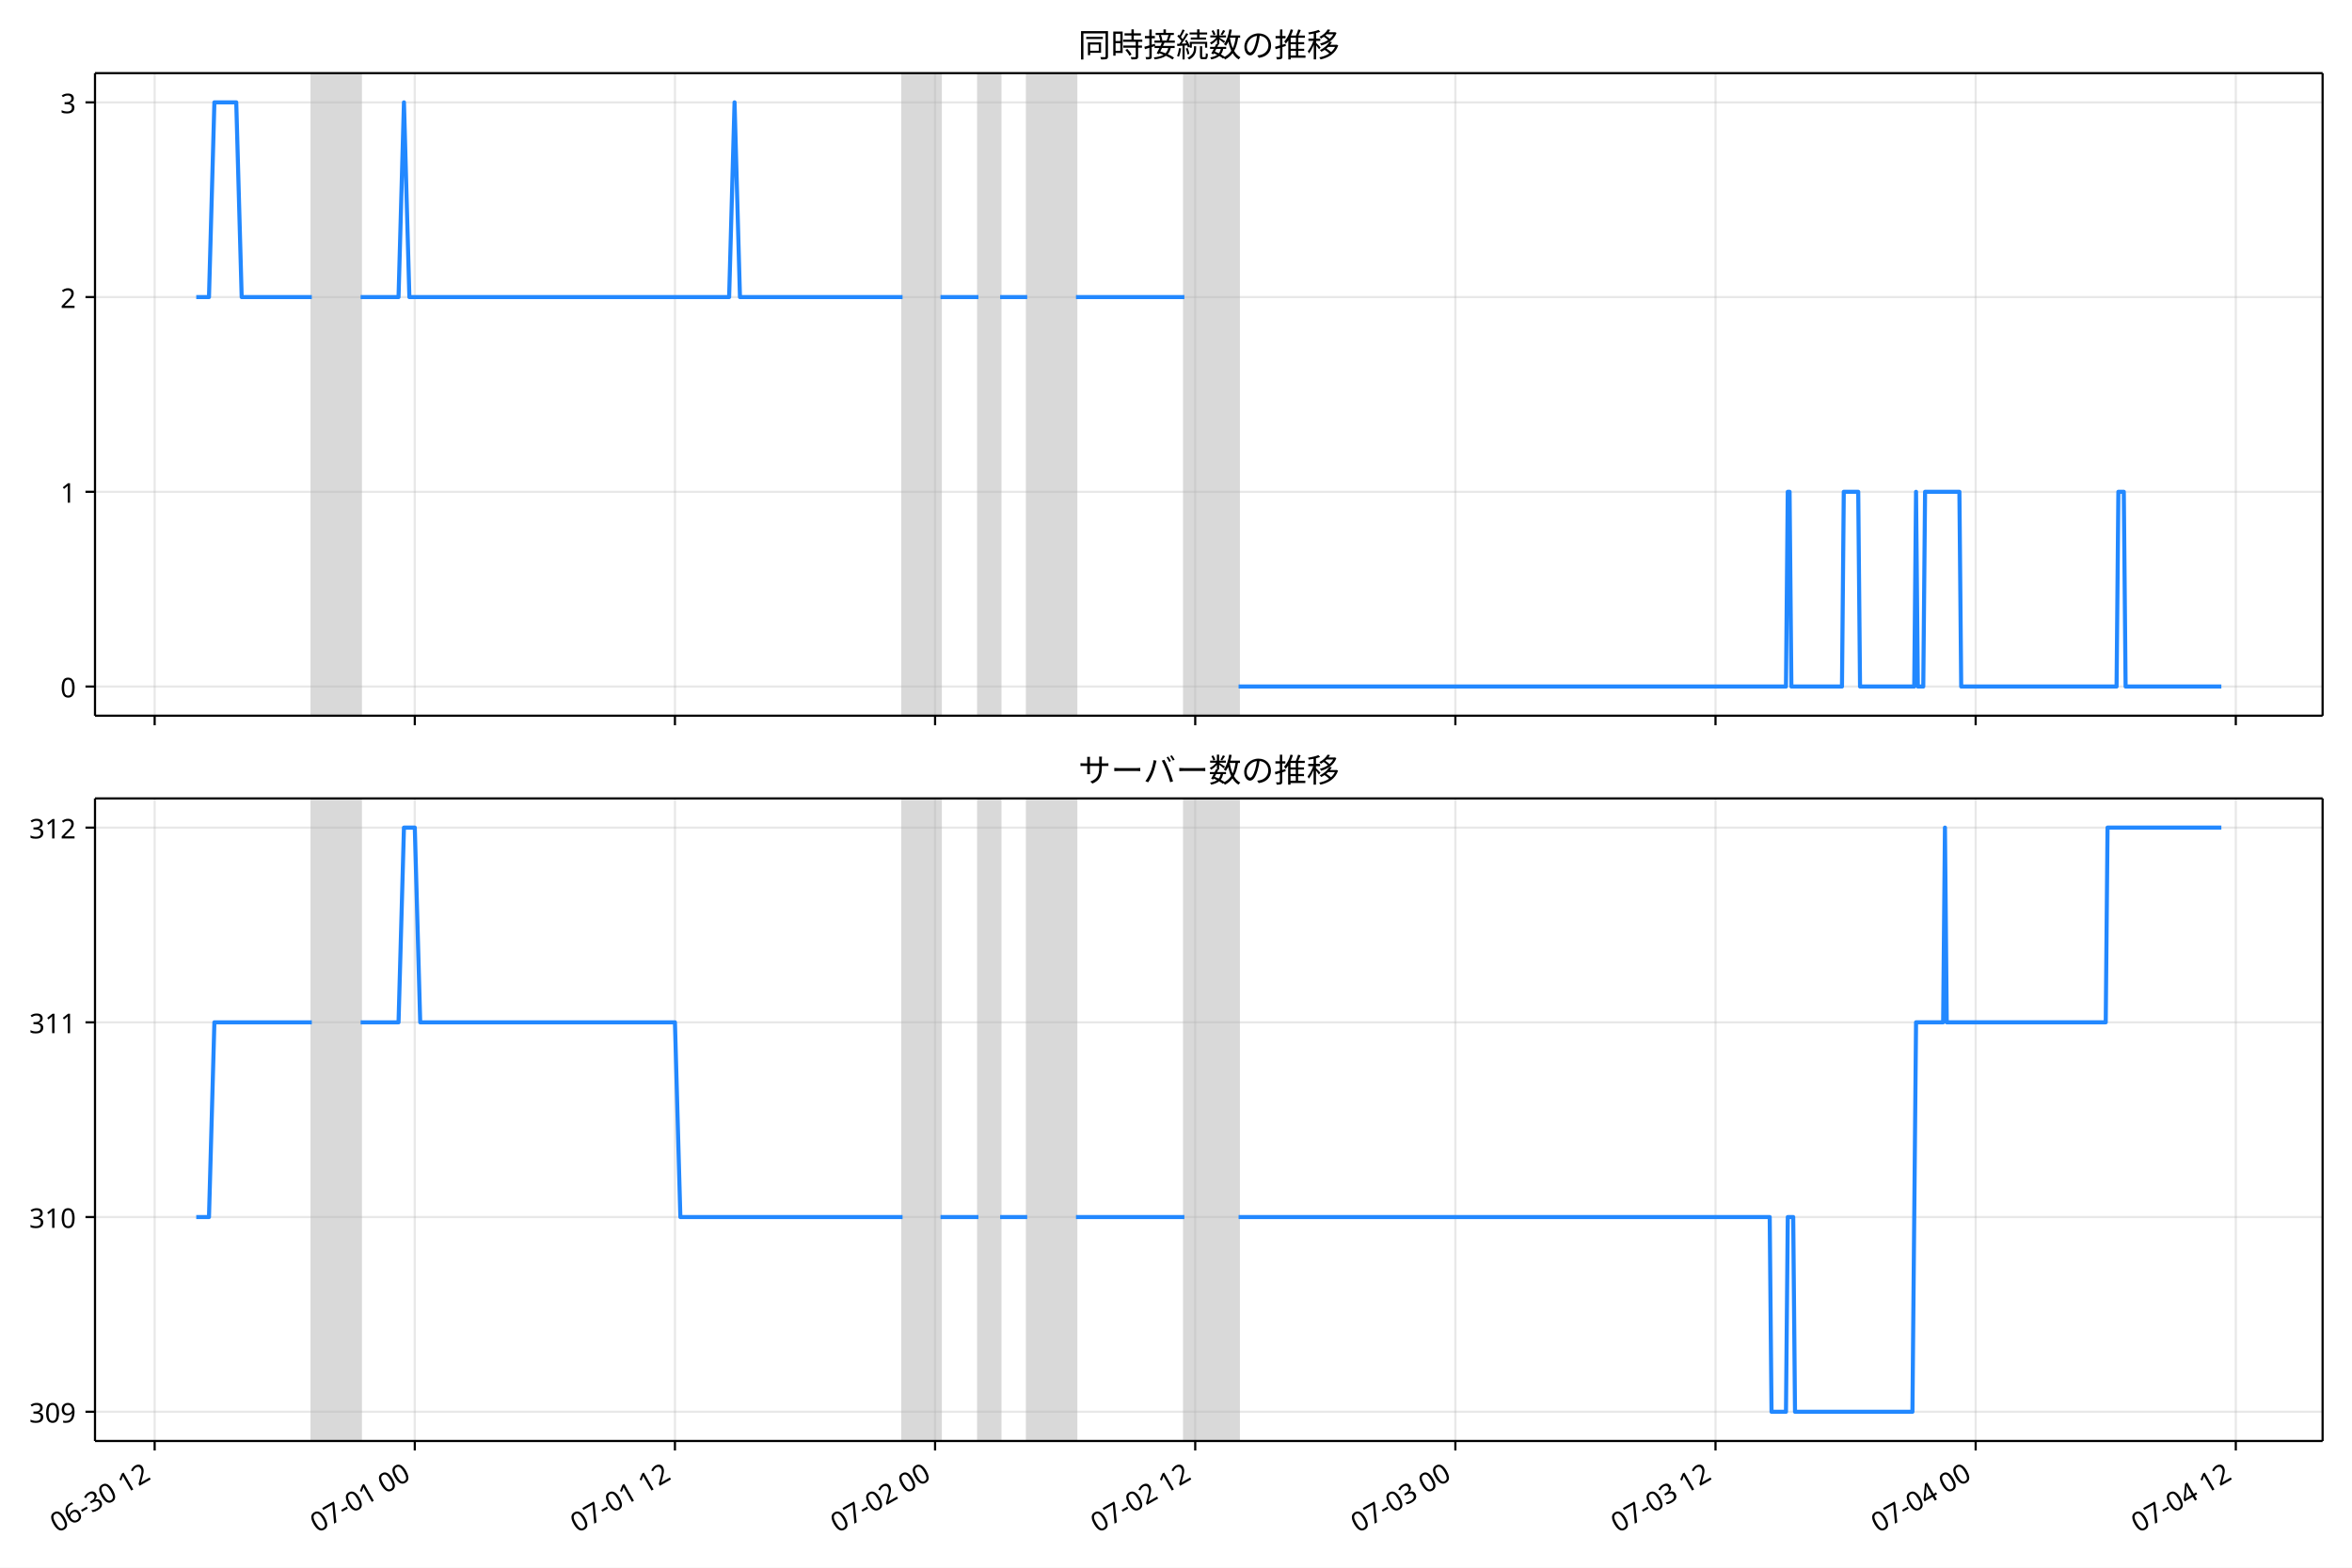
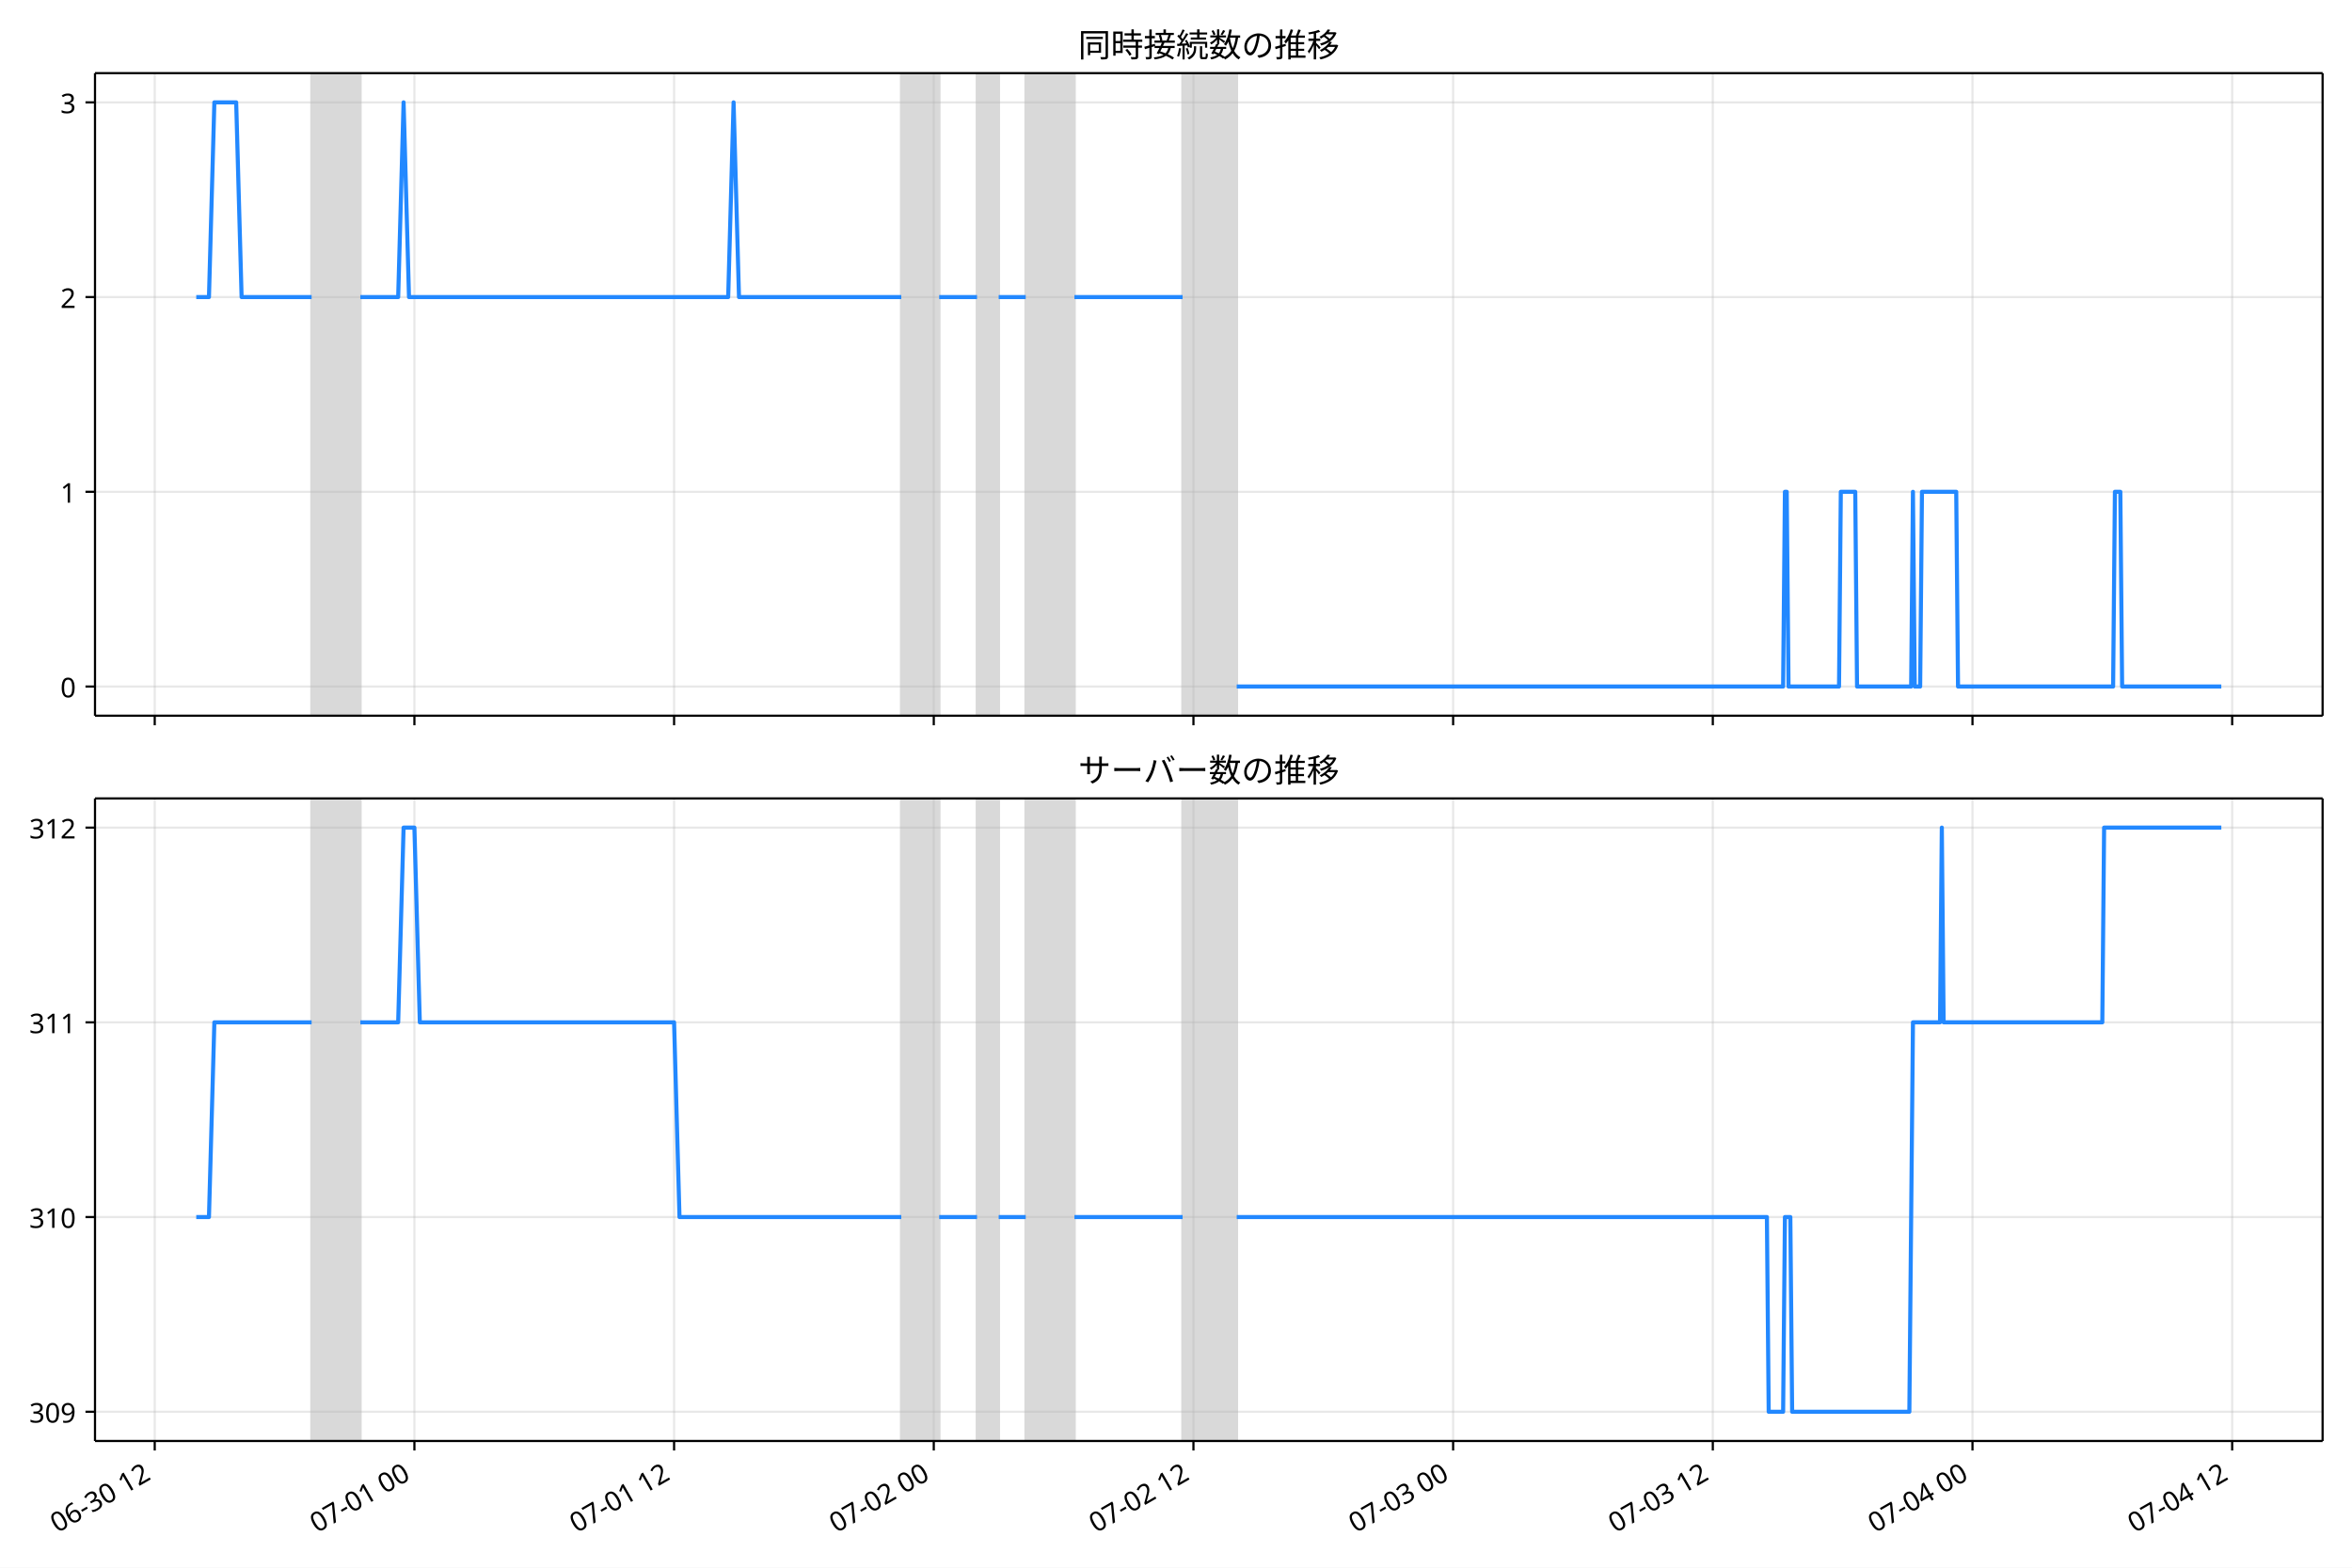
<svg xmlns="http://www.w3.org/2000/svg" xmlns:xlink="http://www.w3.org/1999/xlink" version="1.1" viewBox="0 0 864 576">
  <defs>
    <style type="text/css">*{stroke-linejoin: round; stroke-linecap: butt}</style>
  </defs>
  <g id="e">
    <g id="f">
      <path d="m0 576h864v-576h-864z" fill="#fff" />
    </g>
    <g id="g">
      <g id="h">
        <path d="m34.9 262.97h818.3v-236.09h-818.3z" fill="#fff" />
      </g>
      <g id="i">
-         <path d="m114.55 262.97h17.918v-236.09h-17.918z" clip-path="url(#b)" fill="#808080" opacity=".3" stroke="#808080" />
+         <path d="m114.47 262.97h17.886v-236.09h-17.886z" clip-path="url(#b)" fill="#808080" opacity=".3" stroke="#808080" />
      </g>
      <g id="j">
-         <path d="m331.55 262.97h13.936v-236.09h-13.936z" clip-path="url(#b)" fill="#808080" opacity=".3" stroke="#808080" />
+         <path d="m331.09 262.97h13.911v-236.09h-13.911z" clip-path="url(#b)" fill="#808080" opacity=".3" stroke="#808080" />
      </g>
      <g id="k">
-         <path d="m359.43 262.97h7.964v-236.09h-7.964z" clip-path="url(#b)" fill="#808080" opacity=".3" stroke="#808080" />
+         <path d="m358.92 262.97h7.949v-236.09h-7.949z" clip-path="url(#b)" fill="#808080" opacity=".3" stroke="#808080" />
      </g>
      <g id="l">
-         <path d="m377.35 262.97h17.918v-236.09h-17.918z" clip-path="url(#b)" fill="#808080" opacity=".3" stroke="#808080" />
+         <path d="m376.8 262.97h17.886v-236.09h-17.886z" clip-path="url(#b)" fill="#808080" opacity=".3" stroke="#808080" />
      </g>
      <g id="m">
-         <path d="m435.08 262.97h19.909v-236.09h-19.909z" clip-path="url(#b)" fill="#808080" opacity=".3" stroke="#808080" />
+         <path d="m434.43 262.97h19.873v-236.09h-19.873z" clip-path="url(#b)" fill="#808080" opacity=".3" stroke="#808080" />
      </g>
      <g id="n">
        <g id="o">
          <g id="p">
-             <path d="m56.812 262.97v-236.09" clip-path="url(#b)" fill="none" stroke="#b0b0b0" stroke-linecap="square" stroke-opacity=".3" stroke-width=".8" />
+             <path d="m56.839 262.97v-236.09" clip-path="url(#b)" fill="none" stroke="#b0b0b0" stroke-linecap="square" stroke-opacity=".3" stroke-width=".8" />
          </g>
          <g id="q">
            <defs>
              <path id="c" d="m0 0v3.5" stroke="#000" stroke-width=".8" />
            </defs>
-             <use x="56.812" y="262.973" stroke="#000000" stroke-width=".8" xlink:href="#c" />
+             <use x="56.839" y="262.973" stroke="#000000" stroke-width=".8" xlink:href="#c" />
          </g>
        </g>
        <g id="r">
          <g id="s">
-             <path d="m152.37 262.97v-236.09" clip-path="url(#b)" fill="none" stroke="#b0b0b0" stroke-linecap="square" stroke-opacity=".3" stroke-width=".8" />
+             <path d="m152.23 262.97v-236.09" clip-path="url(#b)" fill="none" stroke="#b0b0b0" stroke-linecap="square" stroke-opacity=".3" stroke-width=".8" />
          </g>
          <g id="t">
-             <use x="152.375" y="262.973" stroke="#000000" stroke-width=".8" xlink:href="#c" />
+             <use x="152.232" y="262.973" stroke="#000000" stroke-width=".8" xlink:href="#c" />
          </g>
        </g>
        <g id="u">
          <g id="v">
-             <path d="m247.94 262.97v-236.09" clip-path="url(#b)" fill="none" stroke="#b0b0b0" stroke-linecap="square" stroke-opacity=".3" stroke-width=".8" />
+             <path d="m247.62 262.97v-236.09" clip-path="url(#b)" fill="none" stroke="#b0b0b0" stroke-linecap="square" stroke-opacity=".3" stroke-width=".8" />
          </g>
          <g id="w">
-             <use x="247.937" y="262.973" stroke="#000000" stroke-width=".8" xlink:href="#c" />
+             <use x="247.624" y="262.973" stroke="#000000" stroke-width=".8" xlink:href="#c" />
          </g>
        </g>
        <g id="x">
          <g id="y">
-             <path d="m343.5 262.97v-236.09" clip-path="url(#b)" fill="none" stroke="#b0b0b0" stroke-linecap="square" stroke-opacity=".3" stroke-width=".8" />
+             <path d="m343.02 262.97v-236.09" clip-path="url(#b)" fill="none" stroke="#b0b0b0" stroke-linecap="square" stroke-opacity=".3" stroke-width=".8" />
          </g>
          <g id="z">
-             <use x="343.5" y="262.973" stroke="#000000" stroke-width=".8" xlink:href="#c" />
+             <use x="343.017" y="262.973" stroke="#000000" stroke-width=".8" xlink:href="#c" />
          </g>
        </g>
        <g id="aa">
          <g id="ab">
-             <path d="m439.06 262.97v-236.09" clip-path="url(#b)" fill="none" stroke="#b0b0b0" stroke-linecap="square" stroke-opacity=".3" stroke-width=".8" />
+             <path d="m438.41 262.97v-236.09" clip-path="url(#b)" fill="none" stroke="#b0b0b0" stroke-linecap="square" stroke-opacity=".3" stroke-width=".8" />
          </g>
          <g id="ac">
-             <use x="439.063" y="262.973" stroke="#000000" stroke-width=".8" xlink:href="#c" />
+             <use x="438.409" y="262.973" stroke="#000000" stroke-width=".8" xlink:href="#c" />
          </g>
        </g>
        <g id="ad">
          <g id="ae">
-             <path d="m534.63 262.97v-236.09" clip-path="url(#b)" fill="none" stroke="#b0b0b0" stroke-linecap="square" stroke-opacity=".3" stroke-width=".8" />
+             <path d="m533.8 262.97v-236.09" clip-path="url(#b)" fill="none" stroke="#b0b0b0" stroke-linecap="square" stroke-opacity=".3" stroke-width=".8" />
          </g>
          <g id="af">
-             <use x="534.626" y="262.973" stroke="#000000" stroke-width=".8" xlink:href="#c" />
+             <use x="533.802" y="262.973" stroke="#000000" stroke-width=".8" xlink:href="#c" />
          </g>
        </g>
        <g id="ag">
          <g id="ah">
-             <path d="m630.19 262.97v-236.09" clip-path="url(#b)" fill="none" stroke="#b0b0b0" stroke-linecap="square" stroke-opacity=".3" stroke-width=".8" />
+             <path d="m629.19 262.97v-236.09" clip-path="url(#b)" fill="none" stroke="#b0b0b0" stroke-linecap="square" stroke-opacity=".3" stroke-width=".8" />
          </g>
          <g id="ai">
-             <use x="630.188" y="262.973" stroke="#000000" stroke-width=".8" xlink:href="#c" />
+             <use x="629.194" y="262.973" stroke="#000000" stroke-width=".8" xlink:href="#c" />
          </g>
        </g>
        <g id="aj">
          <g id="ak">
-             <path d="m725.75 262.97v-236.09" clip-path="url(#b)" fill="none" stroke="#b0b0b0" stroke-linecap="square" stroke-opacity=".3" stroke-width=".8" />
+             <path d="m724.59 262.97v-236.09" clip-path="url(#b)" fill="none" stroke="#b0b0b0" stroke-linecap="square" stroke-opacity=".3" stroke-width=".8" />
          </g>
          <g id="al">
-             <use x="725.751" y="262.973" stroke="#000000" stroke-width=".8" xlink:href="#c" />
+             <use x="724.587" y="262.973" stroke="#000000" stroke-width=".8" xlink:href="#c" />
          </g>
        </g>
        <g id="am">
          <g id="an">
-             <path d="m821.31 262.97v-236.09" clip-path="url(#b)" fill="none" stroke="#b0b0b0" stroke-linecap="square" stroke-opacity=".3" stroke-width=".8" />
+             <path d="m819.98 262.97v-236.09" clip-path="url(#b)" fill="none" stroke="#b0b0b0" stroke-linecap="square" stroke-opacity=".3" stroke-width=".8" />
          </g>
          <g id="ao">
-             <use x="821.314" y="262.973" stroke="#000000" stroke-width=".8" xlink:href="#c" />
+             <use x="819.979" y="262.973" stroke="#000000" stroke-width=".8" xlink:href="#c" />
          </g>
        </g>
      </g>
      <g id="ap">
        <g id="aq">
          <g id="ar">
            <path d="m34.9 252.24h818.3" clip-path="url(#b)" fill="none" stroke="#b0b0b0" stroke-linecap="square" stroke-opacity=".3" stroke-width=".8" />
          </g>
          <g id="as">
            <defs>
              <path id="d" d="m0 0h-3.5" stroke="#000" stroke-width=".8" />
            </defs>
            <use x="34.9" y="252.241" stroke="#000000" stroke-width=".8" xlink:href="#d" />
          </g>
          <g id="at">
            <text transform="rotate(-0 27.9 256.23)" x="27.9" y="256.226" font-family="'Noto Sans JP'" font-size="10px" text-anchor="end">0</text>
          </g>
        </g>
        <g id="au">
          <g id="av">
            <path d="m34.9 180.7h818.3" clip-path="url(#b)" fill="none" stroke="#b0b0b0" stroke-linecap="square" stroke-opacity=".3" stroke-width=".8" />
          </g>
          <g id="aw">
            <use x="34.9" y="180.698" stroke="#000000" stroke-width=".8" xlink:href="#d" />
          </g>
          <g id="ax">
            <text transform="rotate(-0 27.9 184.68)" x="27.9" y="184.683" font-family="'Noto Sans JP'" font-size="10px" text-anchor="end">1</text>
          </g>
        </g>
        <g id="ay">
          <g id="az">
            <path d="m34.9 109.15h818.3" clip-path="url(#b)" fill="none" stroke="#b0b0b0" stroke-linecap="square" stroke-opacity=".3" stroke-width=".8" />
          </g>
          <g id="ba">
            <use x="34.9" y="109.155" stroke="#000000" stroke-width=".8" xlink:href="#d" />
          </g>
          <g id="bb">
            <text transform="rotate(-0 27.9 113.14)" x="27.9" y="113.14" font-family="'Noto Sans JP'" font-size="10px" text-anchor="end">2</text>
          </g>
        </g>
        <g id="bc">
          <g id="bd">
            <path d="m34.9 37.611h818.3" clip-path="url(#b)" fill="none" stroke="#b0b0b0" stroke-linecap="square" stroke-opacity=".3" stroke-width=".8" />
          </g>
          <g id="be">
            <use x="34.9" y="37.611" stroke="#000000" stroke-width=".8" xlink:href="#d" />
          </g>
          <g id="bf">
            <text transform="rotate(-0 27.9 41.597)" x="27.9" y="41.597" font-family="'Noto Sans JP'" font-size="10px" text-anchor="end">3</text>
          </g>
        </g>
      </g>
      <g id="bg">
-         <path d="m72.095 109.15h4.674l1.986-71.543h8.03l1.995 71.543h25.767m17.918 0h13.936l1.991-71.543 1.991 71.543h117.46l1.991-71.543 1.991 71.543h59.727m13.936 0h13.936m7.964 0h9.954m17.918 0h39.818m19.909 143.09h201.08l.664-71.543h.664l.664 71.543h18.582l.664-71.543h5.309l.664 71.543h19.909l.664-71.543.664 71.543h1.991l.664-71.543h12.609l.664 71.543h57.072l.664-71.543h1.991l.664 71.543h35.172v0" clip-path="url(#b)" fill="none" stroke="#28f" stroke-linecap="square" stroke-width="1.5" />
+         <path d="m72.095 109.15h4.666l1.983-71.543h8.016l1.992 71.543h25.721m17.886 0h13.911l1.987-71.543 1.987 71.543h117.25l1.987-71.543 1.987 71.543h59.62m13.911 0h13.911m7.949 0h9.937m17.886 0h39.747m19.873 143.09h200.72l.662-71.543h.662l.662 71.543h18.549l.662-71.543h5.3l.662 71.543h19.873l.662-71.543.662 71.543h1.987l.662-71.543h12.587l.662 71.543h56.971l.662-71.543h1.987l.662 71.543h36.435v0" clip-path="url(#b)" fill="none" stroke="#28f" stroke-linecap="square" stroke-width="1.5" />
      </g>
      <g id="bh">
        <path d="m34.9 262.97v-236.09" fill="none" stroke="#000" stroke-linecap="square" stroke-width=".8" />
      </g>
      <g id="bi">
        <path d="m853.2 262.97v-236.09" fill="none" stroke="#000" stroke-linecap="square" stroke-width=".8" />
      </g>
      <g id="bj">
        <path d="m34.9 262.97h818.3" fill="none" stroke="#000" stroke-linecap="square" stroke-width=".8" />
      </g>
      <g id="bk">
        <path d="m34.9 26.88h818.3" fill="none" stroke="#000" stroke-linecap="square" stroke-width=".8" />
      </g>
      <g id="bl">
        <text transform="rotate(-0 444.05 20.88)" x="444.05" y="20.88" font-family="'Noto Sans JP'" font-size="12px" text-anchor="middle">同時接続数の推移</text>
      </g>
    </g>
    <g id="bm">
      <g id="bn">
        <path d="m34.9 529.45h818.3v-236.09h-818.3z" fill="#fff" />
      </g>
      <g id="bo">
-         <path d="m114.55 529.45h17.918v-236.09h-17.918z" clip-path="url(#a)" fill="#808080" opacity=".3" stroke="#808080" />
+         <path d="m114.47 529.45h17.886v-236.09h-17.886z" clip-path="url(#a)" fill="#808080" opacity=".3" stroke="#808080" />
      </g>
      <g id="bp">
-         <path d="m331.55 529.45h13.936v-236.09h-13.936z" clip-path="url(#a)" fill="#808080" opacity=".3" stroke="#808080" />
+         <path d="m331.09 529.45h13.911v-236.09h-13.911z" clip-path="url(#a)" fill="#808080" opacity=".3" stroke="#808080" />
      </g>
      <g id="bq">
-         <path d="m359.43 529.45h7.964v-236.09h-7.964z" clip-path="url(#a)" fill="#808080" opacity=".3" stroke="#808080" />
+         <path d="m358.92 529.45h7.949v-236.09h-7.949z" clip-path="url(#a)" fill="#808080" opacity=".3" stroke="#808080" />
      </g>
      <g id="br">
-         <path d="m377.35 529.45h17.918v-236.09h-17.918z" clip-path="url(#a)" fill="#808080" opacity=".3" stroke="#808080" />
+         <path d="m376.8 529.45h17.886v-236.09h-17.886z" clip-path="url(#a)" fill="#808080" opacity=".3" stroke="#808080" />
      </g>
      <g id="bs">
-         <path d="m435.08 529.45h19.909v-236.09h-19.909z" clip-path="url(#a)" fill="#808080" opacity=".3" stroke="#808080" />
+         <path d="m434.43 529.45h19.873v-236.09h-19.873z" clip-path="url(#a)" fill="#808080" opacity=".3" stroke="#808080" />
      </g>
      <g id="bt">
        <g id="bu">
          <g id="bv">
-             <path d="m56.812 529.45v-236.09" clip-path="url(#a)" fill="none" stroke="#b0b0b0" stroke-linecap="square" stroke-opacity=".3" stroke-width=".8" />
+             <path d="m56.839 529.45v-236.09" clip-path="url(#a)" fill="none" stroke="#b0b0b0" stroke-linecap="square" stroke-opacity=".3" stroke-width=".8" />
          </g>
          <g id="bw">
-             <use x="56.812" y="529.445" stroke="#000000" stroke-width=".8" xlink:href="#c" />
+             <use x="56.839" y="529.445" stroke="#000000" stroke-width=".8" xlink:href="#c" />
          </g>
          <g id="bx">
-             <text transform="translate(21.039 563.36) rotate(-30)" font-family="'Noto Sans JP'" font-size="10px">06-30 12</text>
+             <text transform="translate(21.066 563.36) rotate(-30)" font-family="'Noto Sans JP'" font-size="10px">06-30 12</text>
          </g>
        </g>
        <g id="by">
          <g id="bz">
-             <path d="m152.37 529.45v-236.09" clip-path="url(#a)" fill="none" stroke="#b0b0b0" stroke-linecap="square" stroke-opacity=".3" stroke-width=".8" />
+             <path d="m152.23 529.45v-236.09" clip-path="url(#a)" fill="none" stroke="#b0b0b0" stroke-linecap="square" stroke-opacity=".3" stroke-width=".8" />
          </g>
          <g id="ca">
-             <use x="152.375" y="529.445" stroke="#000000" stroke-width=".8" xlink:href="#c" />
+             <use x="152.232" y="529.445" stroke="#000000" stroke-width=".8" xlink:href="#c" />
          </g>
          <g id="cb">
-             <text transform="translate(116.6 563.36) rotate(-30)" font-family="'Noto Sans JP'" font-size="10px">07-01 00</text>
+             <text transform="translate(116.46 563.36) rotate(-30)" font-family="'Noto Sans JP'" font-size="10px">07-01 00</text>
          </g>
        </g>
        <g id="cc">
          <g id="cd">
-             <path d="m247.94 529.45v-236.09" clip-path="url(#a)" fill="none" stroke="#b0b0b0" stroke-linecap="square" stroke-opacity=".3" stroke-width=".8" />
+             <path d="m247.62 529.45v-236.09" clip-path="url(#a)" fill="none" stroke="#b0b0b0" stroke-linecap="square" stroke-opacity=".3" stroke-width=".8" />
          </g>
          <g id="ce">
-             <use x="247.937" y="529.445" stroke="#000000" stroke-width=".8" xlink:href="#c" />
+             <use x="247.624" y="529.445" stroke="#000000" stroke-width=".8" xlink:href="#c" />
          </g>
          <g id="cf">
-             <text transform="translate(212.16 563.36) rotate(-30)" font-family="'Noto Sans JP'" font-size="10px">07-01 12</text>
+             <text transform="translate(211.85 563.36) rotate(-30)" font-family="'Noto Sans JP'" font-size="10px">07-01 12</text>
          </g>
        </g>
        <g id="cg">
          <g id="ch">
-             <path d="m343.5 529.45v-236.09" clip-path="url(#a)" fill="none" stroke="#b0b0b0" stroke-linecap="square" stroke-opacity=".3" stroke-width=".8" />
+             <path d="m343.02 529.45v-236.09" clip-path="url(#a)" fill="none" stroke="#b0b0b0" stroke-linecap="square" stroke-opacity=".3" stroke-width=".8" />
          </g>
          <g id="ci">
-             <use x="343.5" y="529.445" stroke="#000000" stroke-width=".8" xlink:href="#c" />
+             <use x="343.017" y="529.445" stroke="#000000" stroke-width=".8" xlink:href="#c" />
          </g>
          <g id="cj">
-             <text transform="translate(307.73 563.36) rotate(-30)" font-family="'Noto Sans JP'" font-size="10px">07-02 00</text>
+             <text transform="translate(307.24 563.36) rotate(-30)" font-family="'Noto Sans JP'" font-size="10px">07-02 00</text>
          </g>
        </g>
        <g id="ck">
          <g id="cl">
-             <path d="m439.06 529.45v-236.09" clip-path="url(#a)" fill="none" stroke="#b0b0b0" stroke-linecap="square" stroke-opacity=".3" stroke-width=".8" />
+             <path d="m438.41 529.45v-236.09" clip-path="url(#a)" fill="none" stroke="#b0b0b0" stroke-linecap="square" stroke-opacity=".3" stroke-width=".8" />
          </g>
          <g id="cm">
-             <use x="439.063" y="529.445" stroke="#000000" stroke-width=".8" xlink:href="#c" />
+             <use x="438.409" y="529.445" stroke="#000000" stroke-width=".8" xlink:href="#c" />
          </g>
          <g id="cn">
-             <text transform="translate(403.29 563.36) rotate(-30)" font-family="'Noto Sans JP'" font-size="10px">07-02 12</text>
+             <text transform="translate(402.64 563.36) rotate(-30)" font-family="'Noto Sans JP'" font-size="10px">07-02 12</text>
          </g>
        </g>
        <g id="co">
          <g id="cp">
-             <path d="m534.63 529.45v-236.09" clip-path="url(#a)" fill="none" stroke="#b0b0b0" stroke-linecap="square" stroke-opacity=".3" stroke-width=".8" />
+             <path d="m533.8 529.45v-236.09" clip-path="url(#a)" fill="none" stroke="#b0b0b0" stroke-linecap="square" stroke-opacity=".3" stroke-width=".8" />
          </g>
          <g id="cq">
-             <use x="534.626" y="529.445" stroke="#000000" stroke-width=".8" xlink:href="#c" />
+             <use x="533.802" y="529.445" stroke="#000000" stroke-width=".8" xlink:href="#c" />
          </g>
          <g id="cr">
-             <text transform="translate(498.85 563.36) rotate(-30)" font-family="'Noto Sans JP'" font-size="10px">07-03 00</text>
+             <text transform="translate(498.03 563.36) rotate(-30)" font-family="'Noto Sans JP'" font-size="10px">07-03 00</text>
          </g>
        </g>
        <g id="cs">
          <g id="ct">
-             <path d="m630.19 529.45v-236.09" clip-path="url(#a)" fill="none" stroke="#b0b0b0" stroke-linecap="square" stroke-opacity=".3" stroke-width=".8" />
+             <path d="m629.19 529.45v-236.09" clip-path="url(#a)" fill="none" stroke="#b0b0b0" stroke-linecap="square" stroke-opacity=".3" stroke-width=".8" />
          </g>
          <g id="cu">
-             <use x="630.188" y="529.445" stroke="#000000" stroke-width=".8" xlink:href="#c" />
+             <use x="629.194" y="529.445" stroke="#000000" stroke-width=".8" xlink:href="#c" />
          </g>
          <g id="cv">
-             <text transform="translate(594.41 563.36) rotate(-30)" font-family="'Noto Sans JP'" font-size="10px">07-03 12</text>
+             <text transform="translate(593.42 563.36) rotate(-30)" font-family="'Noto Sans JP'" font-size="10px">07-03 12</text>
          </g>
        </g>
        <g id="cw">
          <g id="cx">
-             <path d="m725.75 529.45v-236.09" clip-path="url(#a)" fill="none" stroke="#b0b0b0" stroke-linecap="square" stroke-opacity=".3" stroke-width=".8" />
+             <path d="m724.59 529.45v-236.09" clip-path="url(#a)" fill="none" stroke="#b0b0b0" stroke-linecap="square" stroke-opacity=".3" stroke-width=".8" />
          </g>
          <g id="cy">
-             <use x="725.751" y="529.445" stroke="#000000" stroke-width=".8" xlink:href="#c" />
+             <use x="724.587" y="529.445" stroke="#000000" stroke-width=".8" xlink:href="#c" />
          </g>
          <g id="cz">
-             <text transform="translate(689.98 563.36) rotate(-30)" font-family="'Noto Sans JP'" font-size="10px">07-04 00</text>
+             <text transform="translate(688.81 563.36) rotate(-30)" font-family="'Noto Sans JP'" font-size="10px">07-04 00</text>
          </g>
        </g>
        <g id="da">
          <g id="db">
-             <path d="m821.31 529.45v-236.09" clip-path="url(#a)" fill="none" stroke="#b0b0b0" stroke-linecap="square" stroke-opacity=".3" stroke-width=".8" />
+             <path d="m819.98 529.45v-236.09" clip-path="url(#a)" fill="none" stroke="#b0b0b0" stroke-linecap="square" stroke-opacity=".3" stroke-width=".8" />
          </g>
          <g id="dc">
-             <use x="821.314" y="529.445" stroke="#000000" stroke-width=".8" xlink:href="#c" />
+             <use x="819.979" y="529.445" stroke="#000000" stroke-width=".8" xlink:href="#c" />
          </g>
          <g id="dd">
-             <text transform="translate(785.54 563.36) rotate(-30)" font-family="'Noto Sans JP'" font-size="10px">07-04 12</text>
+             <text transform="translate(784.21 563.36) rotate(-30)" font-family="'Noto Sans JP'" font-size="10px">07-04 12</text>
          </g>
        </g>
      </g>
      <g id="de">
        <g id="df">
          <g id="dg">
            <path d="m34.9 518.71h818.3" clip-path="url(#a)" fill="none" stroke="#b0b0b0" stroke-linecap="square" stroke-opacity=".3" stroke-width=".8" />
          </g>
          <g id="dh">
            <use x="34.9" y="518.714" stroke="#000000" stroke-width=".8" xlink:href="#d" />
          </g>
          <g id="di">
            <text transform="rotate(-0 27.9 522.7)" x="27.9" y="522.699" font-family="'Noto Sans JP'" font-size="10px" text-anchor="end">309</text>
          </g>
        </g>
        <g id="dj">
          <g id="dk">
            <path d="m34.9 447.17h818.3" clip-path="url(#a)" fill="none" stroke="#b0b0b0" stroke-linecap="square" stroke-opacity=".3" stroke-width=".8" />
          </g>
          <g id="dl">
            <use x="34.9" y="447.171" stroke="#000000" stroke-width=".8" xlink:href="#d" />
          </g>
          <g id="dm">
            <text transform="rotate(-0 27.9 451.16)" x="27.9" y="451.156" font-family="'Noto Sans JP'" font-size="10px" text-anchor="end">310</text>
          </g>
        </g>
        <g id="dn">
          <g id="do">
            <path d="m34.9 375.63h818.3" clip-path="url(#a)" fill="none" stroke="#b0b0b0" stroke-linecap="square" stroke-opacity=".3" stroke-width=".8" />
          </g>
          <g id="dp">
            <use x="34.9" y="375.627" stroke="#000000" stroke-width=".8" xlink:href="#d" />
          </g>
          <g id="dq">
            <text transform="rotate(-0 27.9 379.61)" x="27.9" y="379.613" font-family="'Noto Sans JP'" font-size="10px" text-anchor="end">311</text>
          </g>
        </g>
        <g id="dr">
          <g id="ds">
            <path d="m34.9 304.08h818.3" clip-path="url(#a)" fill="none" stroke="#b0b0b0" stroke-linecap="square" stroke-opacity=".3" stroke-width=".8" />
          </g>
          <g id="dt">
            <use x="34.9" y="304.084" stroke="#000000" stroke-width=".8" xlink:href="#d" />
          </g>
          <g id="du">
            <text transform="rotate(-0 27.9 308.07)" x="27.9" y="308.069" font-family="'Noto Sans JP'" font-size="10px" text-anchor="end">312</text>
          </g>
        </g>
      </g>
      <g id="dv">
-         <path d="m72.095 447.17h4.674l1.986-71.543h35.792m17.918 0h13.936l1.991-71.543h3.982l1.991 71.543h93.572l1.991 71.543h81.626m13.936 0h13.936m7.964 0h9.954m17.918 0h39.818m19.909 0h195.11l.664 71.543h5.309l.664-71.543h1.991l.664 71.543h43.136l1.327-143.09h9.954l.664-71.543.664 71.543h58.399l.664-71.543h41.809v0" clip-path="url(#a)" fill="none" stroke="#28f" stroke-linecap="square" stroke-width="1.5" />
+         <path d="m72.095 447.17h4.666l1.983-71.543h35.728m17.886 0h13.911l1.987-71.543h3.975l1.987 71.543h93.405l1.987 71.543h81.481m13.911 0h13.911m7.949 0h9.937m17.886 0h39.747m19.873 0h194.76l.662 71.543h5.3l.662-71.543h1.987l.662 71.543h43.059l1.325-143.09h9.937l.662-71.543.662 71.543h58.295l.662-71.543h43.059v0" clip-path="url(#a)" fill="none" stroke="#28f" stroke-linecap="square" stroke-width="1.5" />
      </g>
      <g id="dw">
        <path d="m34.9 529.45v-236.09" fill="none" stroke="#000" stroke-linecap="square" stroke-width=".8" />
      </g>
      <g id="dx">
        <path d="m853.2 529.45v-236.09" fill="none" stroke="#000" stroke-linecap="square" stroke-width=".8" />
      </g>
      <g id="dy">
        <path d="m34.9 529.45h818.3" fill="none" stroke="#000" stroke-linecap="square" stroke-width=".8" />
      </g>
      <g id="dz">
        <path d="m34.9 293.35h818.3" fill="none" stroke="#000" stroke-linecap="square" stroke-width=".8" />
      </g>
      <g id="ea">
        <text transform="rotate(-0 444.05 287.35)" x="444.05" y="287.353" font-family="'Noto Sans JP'" font-size="12px" text-anchor="middle">サーバー数の推移</text>
      </g>
    </g>
  </g>
  <defs>
    <clipPath id="b">
      <rect x="34.9" y="26.88" width="818.3" height="236.09" />
    </clipPath>
    <clipPath id="a">
      <rect x="34.9" y="293.35" width="818.3" height="236.09" />
    </clipPath>
  </defs>
</svg>
